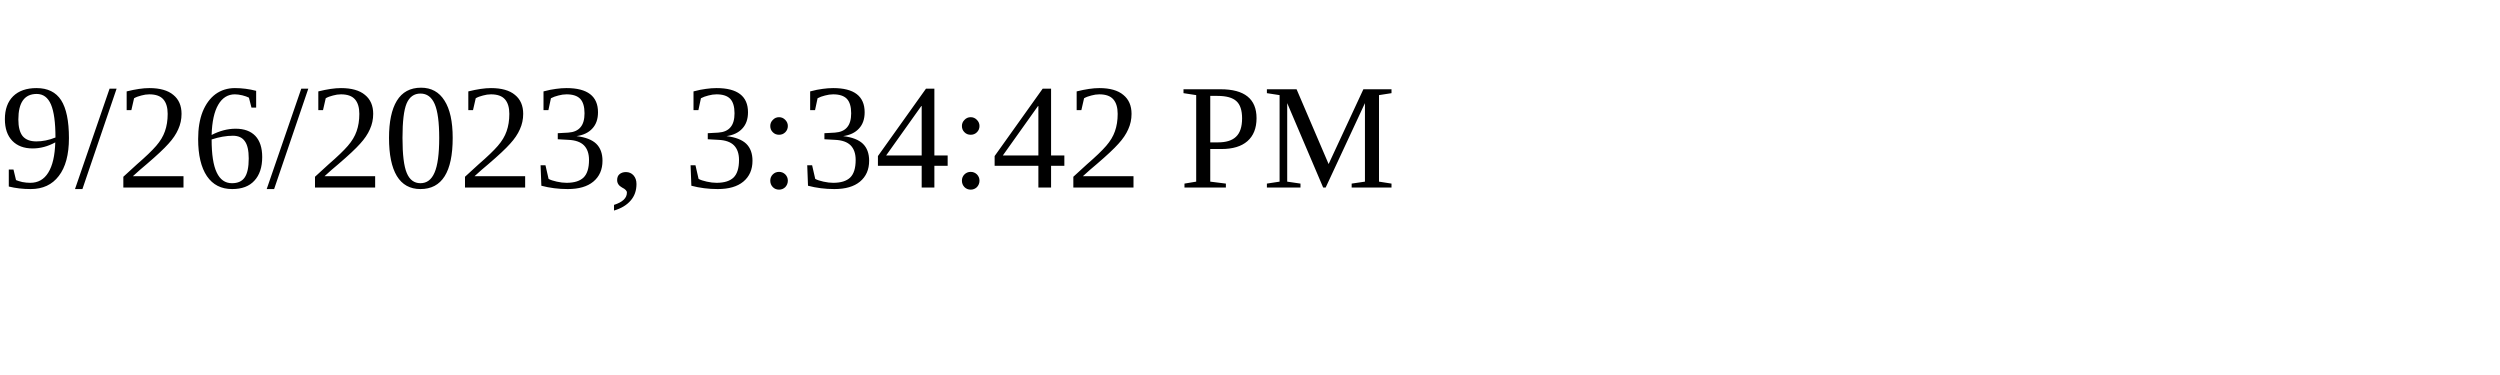
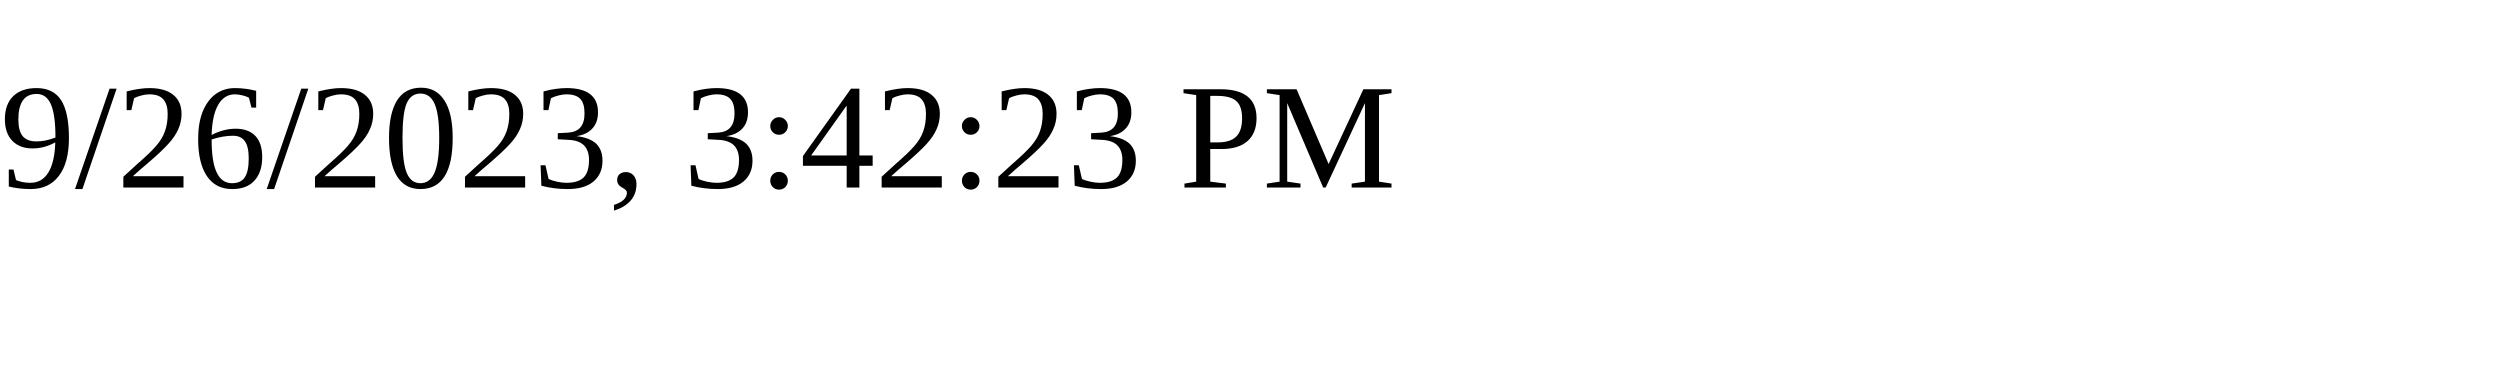
<svg xmlns="http://www.w3.org/2000/svg" height="30" width="200">
-   <text x="0" y="15">9/26/2023, 3:34:42 PM</text>
+   <text x="0" y="15">9/26/2023, 3:42:23 PM</text>
</svg>
